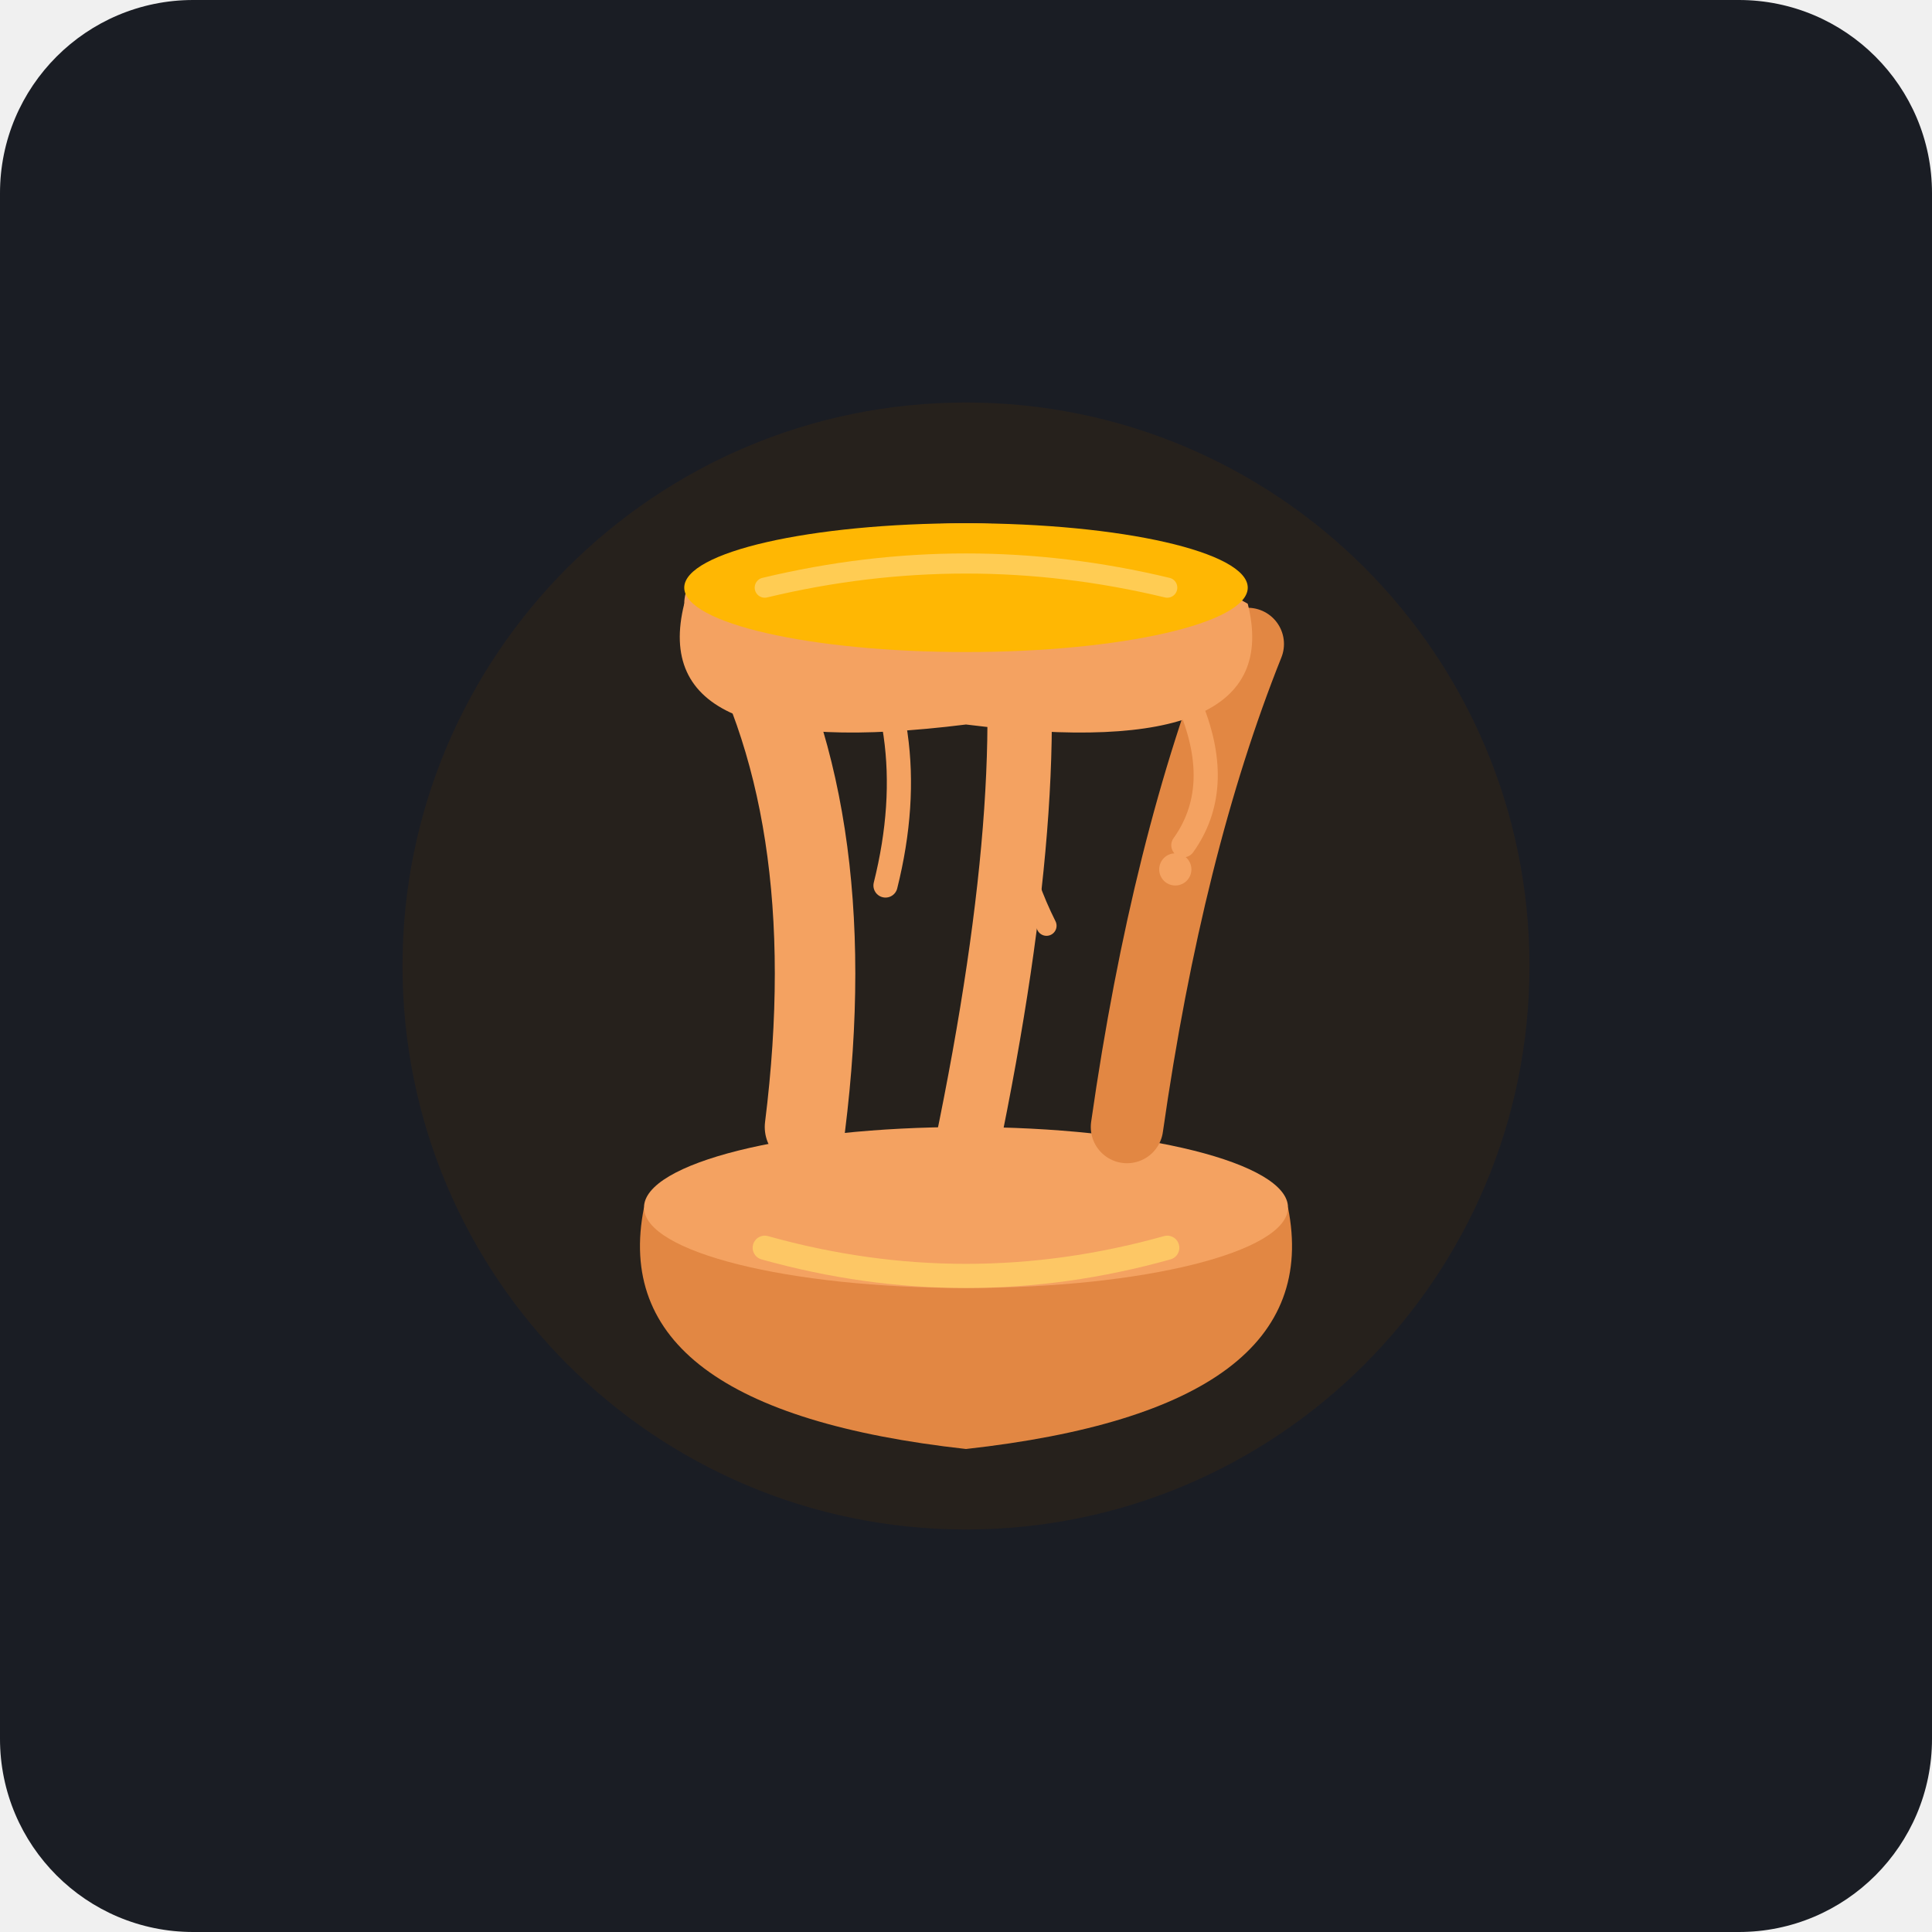
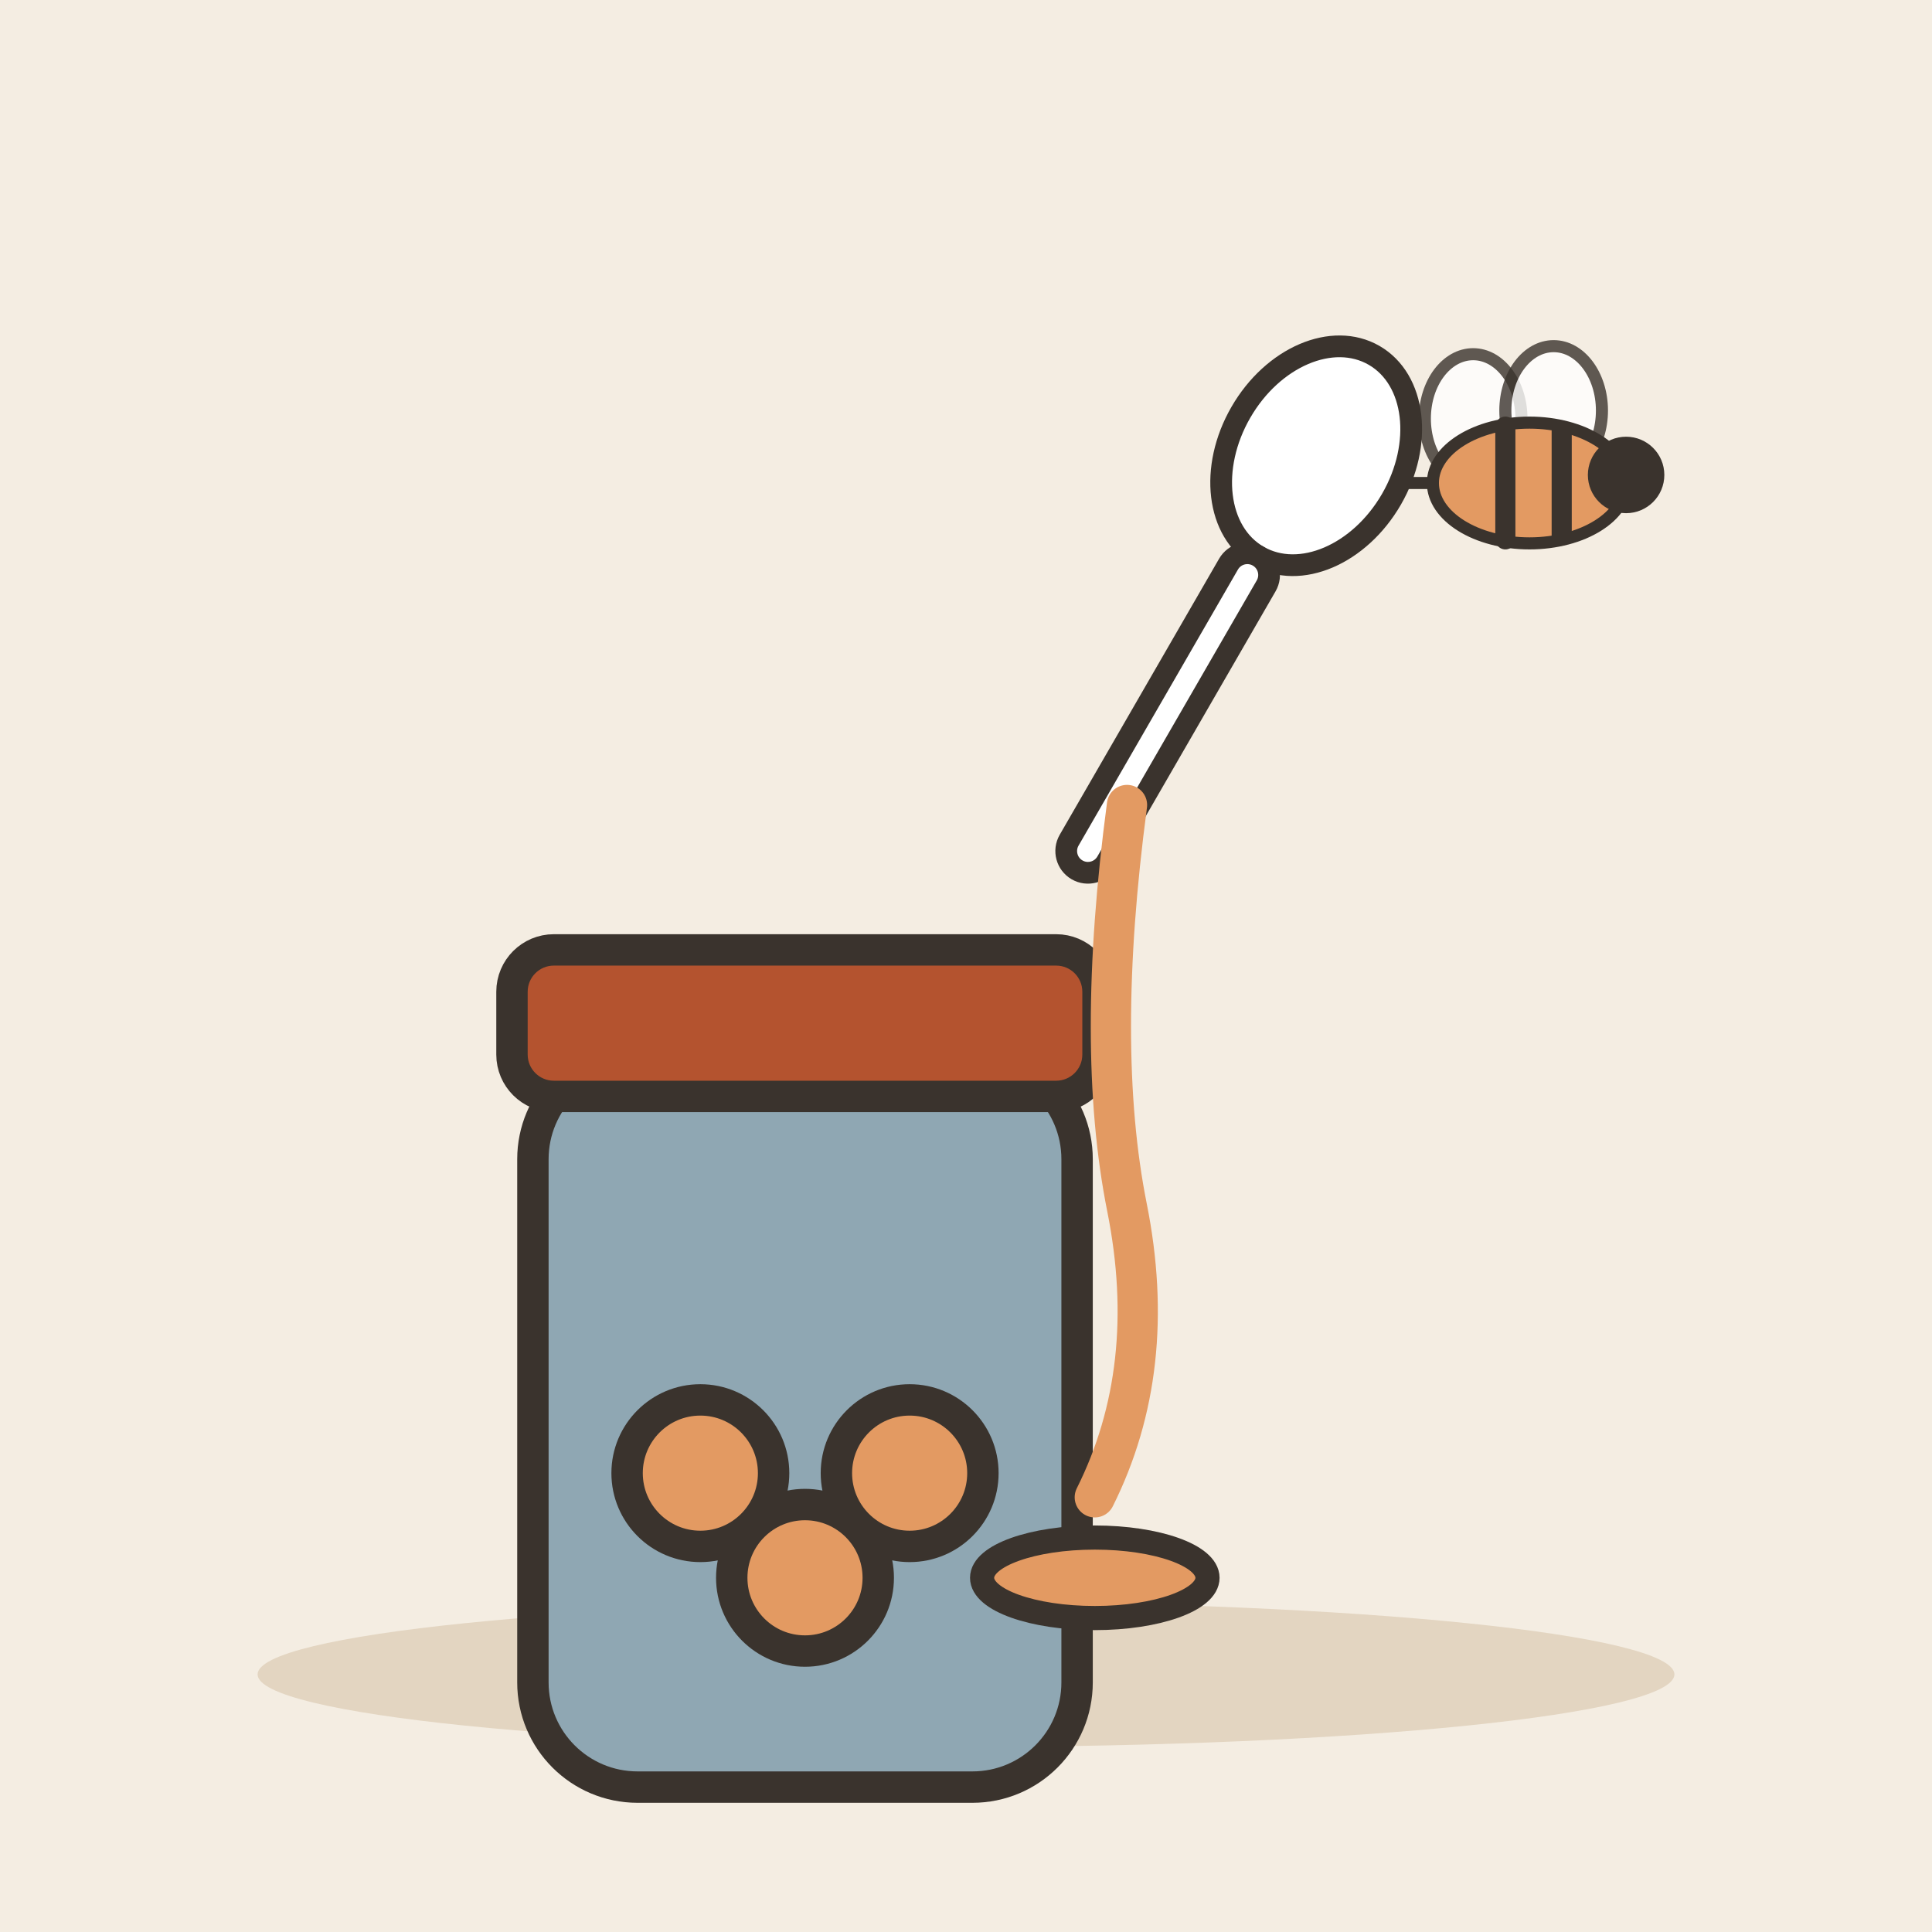
- <svg xmlns="http://www.w3.org/2000/svg" viewBox="0 0 240 240">
-   <rect width="240" height="240" rx="24" fill="#1A1D24" />
-   <g transform="translate(0, 0)">
-     <circle cx="120" cy="120" r="70" fill="#2E2318" opacity="0.6" />
-     <path d="M 80,150 Q 120,165 160,150 Q 165,175 120,180 Q 75,175 80,150 Z" fill="#E28743" />
-     <ellipse cx="120" cy="150" rx="40" ry="10" fill="#F4A261" />
-     <path d="M 100,140 Q 105,100 90,75" stroke="#F4A261" stroke-width="10" stroke-linecap="round" fill="none" />
-     <path d="M 120,143 Q 130,95 125,70" stroke="#F4A261" stroke-width="8" stroke-linecap="round" fill="none" />
-     <path d="M 140,140 Q 145,105 155,80" stroke="#E28743" stroke-width="9" stroke-linecap="round" fill="none" />
-     <path d="M 110,110 Q 115,90 105,75" stroke="#F4A261" stroke-width="3" stroke-linecap="round" fill="none" />
-     <path d="M 130,115 Q 120,95 135,80" stroke="#F4A261" stroke-width="2.5" stroke-linecap="round" fill="none" />
-     <path d="M 85,75 Q 120,55 155,75 Q 160,95 120,90 Q 80,95 85,75 Z" fill="#F4A261" />
-     <ellipse cx="120" cy="73" rx="35" ry="8" fill="#FFB703" />
-     <path d="M 95,155 Q 120,162 145,155" stroke="#FFD166" stroke-width="3" stroke-linecap="round" fill="none" opacity="0.8" />
-     <path d="M 95,73 Q 120,67 145,73" stroke="#FFD166" stroke-width="2.5" stroke-linecap="round" fill="none" opacity="0.8" />
-     <path d="M 148,88 Q 152,98 147,105" stroke="#F4A261" stroke-width="3" stroke-linecap="round" fill="none" />
-     <circle cx="146" cy="108" r="2" fill="#F4A261" />
+ <svg xmlns="http://www.w3.org/2000/svg" viewBox="0 0 240 240" data-style="editorial">
+   <rect width="240" height="240" fill="#F4EDE2" />
+   <ellipse cx="120" cy="208" rx="88" ry="9" fill="#E3D5C1" />
+   <g transform="translate(100 196) scale(1.3 1.3)">
+     <rect x="-26" y="-50" width="52" height="70" rx="10" fill="#8FA7B3" stroke="#3A332D" stroke-width="3" stroke-linecap="round" stroke-linejoin="round" />
+     <rect x="-28" y="-60" width="56" height="14" rx="4" fill="#B4532F" stroke="#3A332D" stroke-width="3" stroke-linecap="round" stroke-linejoin="round" />
+     <circle cx="-10" cy="-10" r="7" fill="#E39A62" stroke="#3A332D" stroke-width="3" stroke-linecap="round" stroke-linejoin="round" />
+     <circle cx="0" cy="0" r="7" fill="#E39A62" stroke="#3A332D" stroke-width="3" stroke-linecap="round" stroke-linejoin="round" />
+     <circle cx="10" cy="-10" r="7" fill="#E39A62" stroke="#3A332D" stroke-width="3" stroke-linecap="round" stroke-linejoin="round" />
+   </g>
+   <g transform="translate(150 80) rotate(30) scale(0.9 0.9)">
+     <ellipse cx="0" cy="-30" rx="12" ry="16" fill="#FFFFFF" stroke="#3A332D" stroke-width="3" stroke-linecap="round" stroke-linejoin="round" />
+     <rect x="-3" y="-14" width="6" height="50" rx="3" fill="#FFFFFF" stroke="#3A332D" stroke-width="3" stroke-linecap="round" stroke-linejoin="round" />
+   </g>
+   <path d="M140 100Q136 130 140 150Q144 170 136 186" fill="none" stroke="#E39A62" stroke-width="5" stroke-linecap="round" stroke-linejoin="round" />
+   <ellipse cx="136" cy="196" rx="14" ry="5" fill="#E39A62" stroke="#3A332D" stroke-width="3" stroke-linecap="round" stroke-linejoin="round" />
+   <g transform="translate(190 60) scale(0.5 0.5)">
+     <ellipse cx="-14" cy="-16" rx="12" ry="16" fill="#FFFFFF" stroke="#3A332D" stroke-width="3" stroke-linecap="round" stroke-linejoin="round" opacity="0.8" />
+     <ellipse cx="6" cy="-18" rx="12" ry="16" fill="#FFFFFF" stroke="#3A332D" stroke-width="3" stroke-linecap="round" stroke-linejoin="round" opacity="0.8" />
+     <ellipse cx="0" cy="0" rx="24" ry="15" fill="#E39A62" stroke="#3A332D" stroke-width="3" stroke-linecap="round" stroke-linejoin="round" />
+     <path d="M-6 -14L-6 14" stroke="#3A332D" stroke-width="5" stroke-linecap="round" fill="none" />
+     <path d="M8 -13L8 13" stroke="#3A332D" stroke-width="5" stroke-linecap="round" fill="none" />
+     <circle cx="24" cy="-2" r="8" fill="#3A332D" stroke="#3A332D" stroke-width="3" stroke-linecap="round" stroke-linejoin="round" />
+     <path d="M-24 0L-32 0" fill="none" stroke="#3A332D" stroke-width="3" stroke-linecap="round" stroke-linejoin="round" />
  </g>
</svg>
